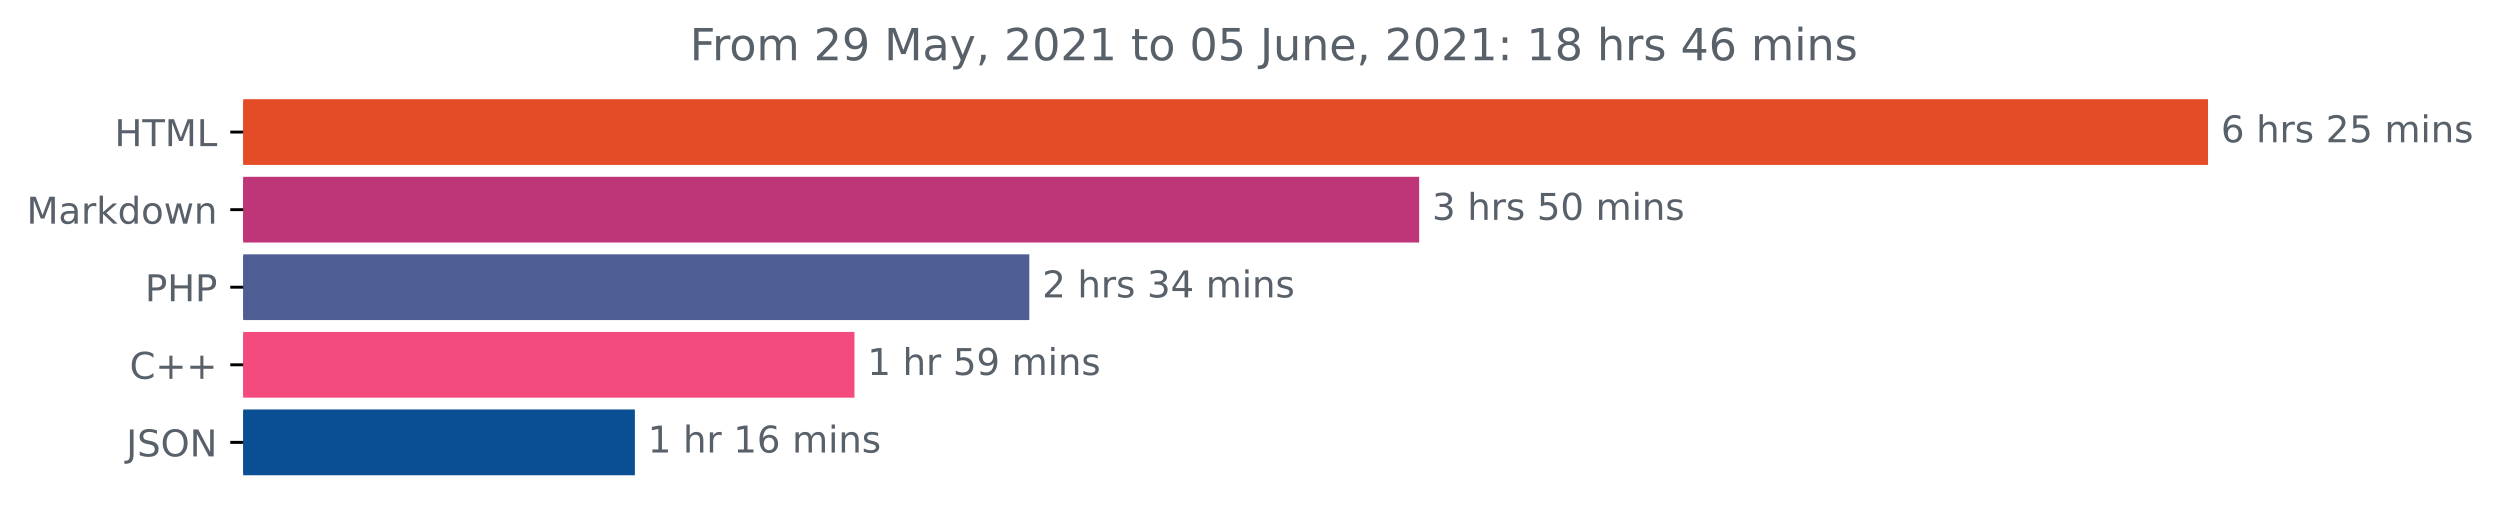
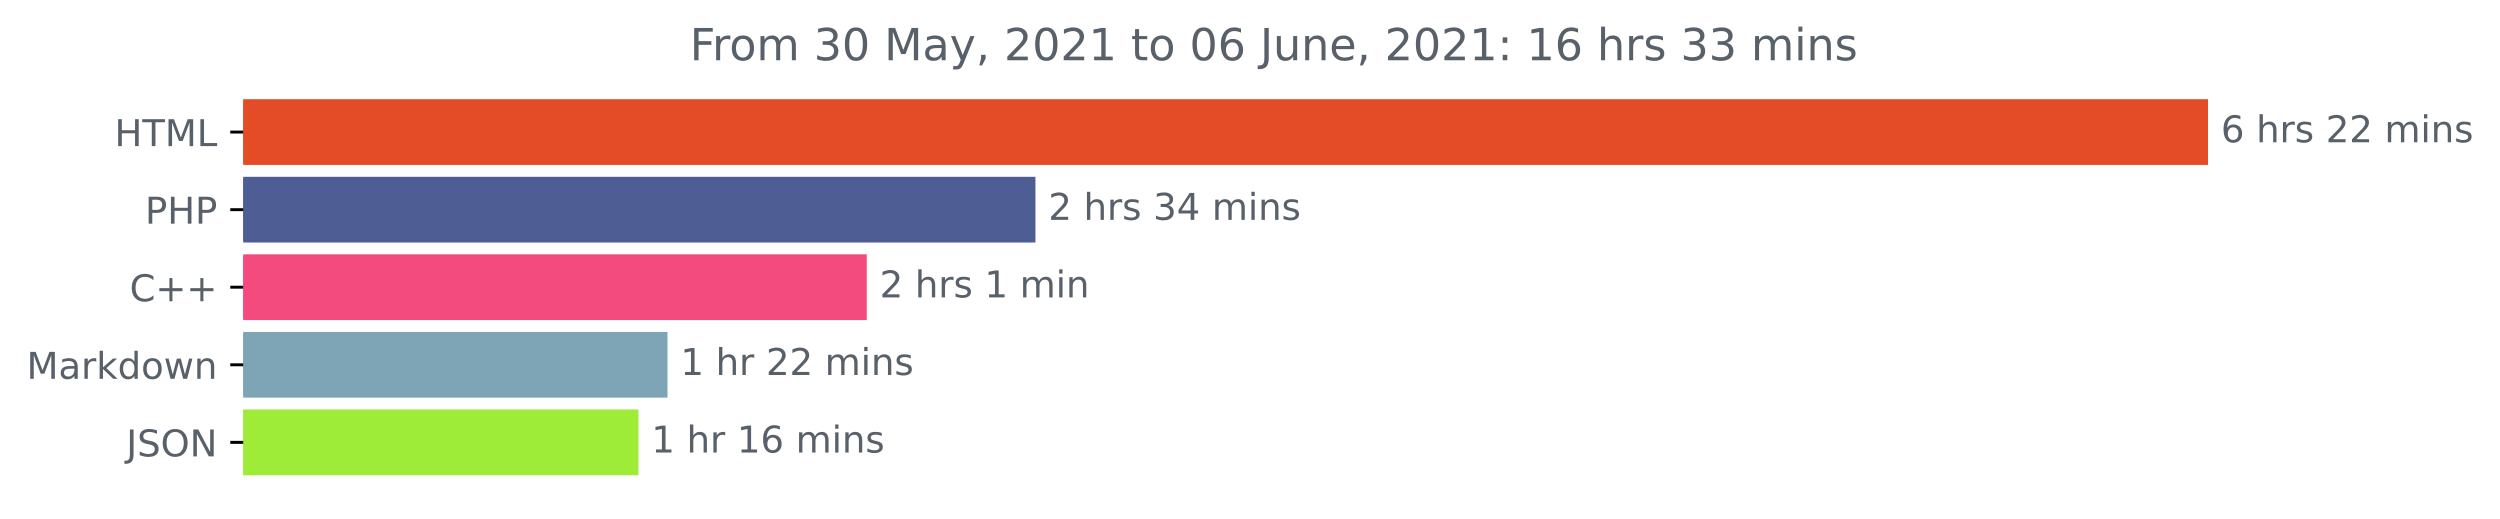
<svg xmlns="http://www.w3.org/2000/svg" xmlns:xlink="http://www.w3.org/1999/xlink" height="140.398pt" version="1.1" viewBox="0 0 676.815 140.398" width="676.815pt">
  <defs>
    <style type="text/css">*{stroke-linecap:butt;stroke-linejoin:round;}</style>
  </defs>
  <g id="figure_1">
    <g id="patch_1">
      <path d="M 0 140.398  L 676.815 140.398  L 676.815 0  L 0 0  z " style="fill:none;" />
    </g>
    <g id="axes_1">
      <g id="patch_2">
-         <path clip-path="url(#p18018ac5cc)" d="M 65.841 27.358  L 597.269 27.358  L 597.269 44.158  L 65.841 44.158  z " style="fill:#e34c26;stroke:#e34c26;stroke-linejoin:miter;" />
+         <path clip-path="url(#p69f4d143fc)" d="M 65.841 27.358  L 597.269 27.358  L 597.269 44.158  L 65.841 44.158  z " style="fill:#e34c26;stroke:#e34c26;stroke-linejoin:miter;" />
      </g>
      <g id="patch_3">
-         <path clip-path="url(#p18018ac5cc)" d="M 65.841 48.358  L 383.704 48.358  L 383.704 65.158  L 65.841 65.158  z " style="fill:#be3578;stroke:#be3578;stroke-linejoin:miter;" />
+         <path clip-path="url(#p69f4d143fc)" d="M 65.841 48.358  L 279.819 48.358  L 279.819 65.158  L 65.841 65.158  z " style="fill:#4f5d95;stroke:#4f5d95;stroke-linejoin:miter;" />
      </g>
      <g id="patch_4">
-         <path clip-path="url(#p18018ac5cc)" d="M 65.841 69.358  L 278.164 69.358  L 278.164 86.158  L 65.841 86.158  z " style="fill:#4f5d95;stroke:#4f5d95;stroke-linejoin:miter;" />
+         <path clip-path="url(#p69f4d143fc)" d="M 65.841 69.358  L 234.154 69.358  L 234.154 86.158  L 65.841 86.158  z " style="fill:#f34b7d;stroke:#f34b7d;stroke-linejoin:miter;" />
      </g>
      <g id="patch_5">
-         <path clip-path="url(#p18018ac5cc)" d="M 65.841 90.358  L 230.826 90.358  L 230.826 107.158  L 65.841 107.158  z " style="fill:#f34b7d;stroke:#f34b7d;stroke-linejoin:miter;" />
+         <path clip-path="url(#p69f4d143fc)" d="M 65.841 90.358  L 180.211 90.358  L 180.211 107.158  L 65.841 107.158  z " style="fill:#7da5b6;stroke:#7da5b6;stroke-linejoin:miter;" />
      </g>
      <g id="patch_6">
-         <path clip-path="url(#p18018ac5cc)" d="M 65.841 111.358  L 171.381 111.358  L 171.381 128.158  L 65.841 128.158  z " style="fill:#0a4f93;stroke:#0a4f93;stroke-linejoin:miter;" />
+         <path clip-path="url(#p69f4d143fc)" d="M 65.841 111.358  L 172.347 111.358  L 172.347 128.158  L 65.841 128.158  z " style="fill:#9eeb38;stroke:#9eeb38;stroke-linejoin:miter;" />
      </g>
      <g id="matplotlib.axis_1" />
      <g id="matplotlib.axis_2">
        <g id="ytick_1">
          <g id="line2d_1">
            <defs>
-               <path d="M 0 0  L -3.5 0  " id="m5084134c0b" style="stroke:#000000;stroke-width:0.8;" />
+               <path d="M 0 0  L -3.5 0  " id="m8df126692e" style="stroke:#000000;stroke-width:0.8;" />
            </defs>
            <g>
-               <use style="stroke:#000000;stroke-width:0.8;" x="65.841" xlink:href="#m5084134c0b" y="35.758" />
+               <use style="stroke:#000000;stroke-width:0.8;" x="65.841" xlink:href="#m8df126692e" y="35.758" />
            </g>
          </g>
          <g id="text_1">
            <g style="fill:#586069;" transform="translate(31.0125 39.55734)scale(0.1 -0.1)">
              <defs>
                <path d="M 628 4666  L 1259 4666  L 1259 2753  L 3553 2753  L 3553 4666  L 4184 4666  L 4184 0  L 3553 0  L 3553 2222  L 1259 2222  L 1259 0  L 628 0  L 628 4666  z " id="DejaVuSans-48" transform="scale(0.015625)" />
                <path d="M -19 4666  L 3928 4666  L 3928 4134  L 2272 4134  L 2272 0  L 1638 0  L 1638 4134  L -19 4134  L -19 4666  z " id="DejaVuSans-54" transform="scale(0.015625)" />
                <path d="M 628 4666  L 1569 4666  L 2759 1491  L 3956 4666  L 4897 4666  L 4897 0  L 4281 0  L 4281 4097  L 3078 897  L 2444 897  L 1241 4097  L 1241 0  L 628 0  L 628 4666  z " id="DejaVuSans-4d" transform="scale(0.015625)" />
                <path d="M 628 4666  L 1259 4666  L 1259 531  L 3531 531  L 3531 0  L 628 0  L 628 4666  z " id="DejaVuSans-4c" transform="scale(0.015625)" />
              </defs>
              <use xlink:href="#DejaVuSans-48" />
              <use x="75.195" xlink:href="#DejaVuSans-54" />
              <use x="136.279" xlink:href="#DejaVuSans-4d" />
              <use x="222.559" xlink:href="#DejaVuSans-4c" />
            </g>
          </g>
        </g>
        <g id="ytick_2">
          <g id="line2d_2">
            <g>
-               <use style="stroke:#000000;stroke-width:0.8;" x="65.841" xlink:href="#m5084134c0b" y="56.758" />
+               <use style="stroke:#000000;stroke-width:0.8;" x="65.841" xlink:href="#m8df126692e" y="56.758" />
            </g>
          </g>
          <g id="text_2">
-             <g style="fill:#586069;" transform="translate(7.2 60.55734)scale(0.1 -0.1)">
+             <g style="fill:#586069;" transform="translate(39.26094 60.55734)scale(0.1 -0.1)">
+               <defs>
+                 <path d="M 1259 4147  L 1259 2394  L 2053 2394  Q 2494 2394 2734 2622  Q 2975 2850 2975 3272  Q 2975 3691 2734 3919  Q 2494 4147 2053 4147  L 1259 4147  z M 628 4666  L 2053 4666  Q 2838 4666 3239 4311  Q 3641 3956 3641 3272  Q 3641 2581 3239 2228  Q 2838 1875 2053 1875  L 1259 1875  L 1259 0  L 628 0  L 628 4666  z " id="DejaVuSans-50" transform="scale(0.015625)" />
+               </defs>
+               <use xlink:href="#DejaVuSans-50" />
+               <use x="60.303" xlink:href="#DejaVuSans-48" />
+               <use x="135.498" xlink:href="#DejaVuSans-50" />
+             </g>
+           </g>
+         </g>
+         <g id="ytick_3">
+           <g id="line2d_3">
+             <g>
+               <use style="stroke:#000000;stroke-width:0.8;" x="65.841" xlink:href="#m8df126692e" y="77.758" />
+             </g>
+           </g>
+           <g id="text_3">
+             <g style="fill:#586069;" transform="translate(35.09844 81.55734)scale(0.1 -0.1)">
+               <defs>
+                 <path d="M 4122 4306  L 4122 3641  Q 3803 3938 3442 4084  Q 3081 4231 2675 4231  Q 1875 4231 1450 3742  Q 1025 3253 1025 2328  Q 1025 1406 1450 917  Q 1875 428 2675 428  Q 3081 428 3442 575  Q 3803 722 4122 1019  L 4122 359  Q 3791 134 3420 21  Q 3050 -91 2638 -91  Q 1578 -91 968 557  Q 359 1206 359 2328  Q 359 3453 968 4101  Q 1578 4750 2638 4750  Q 3056 4750 3426 4639  Q 3797 4528 4122 4306  z " id="DejaVuSans-43" transform="scale(0.015625)" />
+                 <path d="M 2944 4013  L 2944 2272  L 4684 2272  L 4684 1741  L 2944 1741  L 2944 0  L 2419 0  L 2419 1741  L 678 1741  L 678 2272  L 2419 2272  L 2419 4013  L 2944 4013  z " id="DejaVuSans-2b" transform="scale(0.015625)" />
+               </defs>
+               <use xlink:href="#DejaVuSans-43" />
+               <use x="69.824" xlink:href="#DejaVuSans-2b" />
+               <use x="153.613" xlink:href="#DejaVuSans-2b" />
+             </g>
+           </g>
+         </g>
+         <g id="ytick_4">
+           <g id="line2d_4">
+             <g>
+               <use style="stroke:#000000;stroke-width:0.8;" x="65.841" xlink:href="#m8df126692e" y="98.758" />
+             </g>
+           </g>
+           <g id="text_4">
+             <g style="fill:#586069;" transform="translate(7.2 102.5573)scale(0.1 -0.1)">
              <defs>
                <path d="M 2194 1759  Q 1497 1759 1228 1600  Q 959 1441 959 1056  Q 959 750 1161 570  Q 1363 391 1709 391  Q 2188 391 2477 730  Q 2766 1069 2766 1631  L 2766 1759  L 2194 1759  z M 3341 1997  L 3341 0  L 2766 0  L 2766 531  Q 2569 213 2275 61  Q 1981 -91 1556 -91  Q 1019 -91 701 211  Q 384 513 384 1019  Q 384 1609 779 1909  Q 1175 2209 1959 2209  L 2766 2209  L 2766 2266  Q 2766 2663 2505 2880  Q 2244 3097 1772 3097  Q 1472 3097 1187 3025  Q 903 2953 641 2809  L 641 3341  Q 956 3463 1253 3523  Q 1550 3584 1831 3584  Q 2591 3584 2966 3190  Q 3341 2797 3341 1997  z " id="DejaVuSans-61" transform="scale(0.015625)" />
                <path d="M 2631 2963  Q 2534 3019 2420 3045  Q 2306 3072 2169 3072  Q 1681 3072 1420 2755  Q 1159 2438 1159 1844  L 1159 0  L 581 0  L 581 3500  L 1159 3500  L 1159 2956  Q 1341 3275 1631 3429  Q 1922 3584 2338 3584  Q 2397 3584 2469 3576  Q 2541 3569 2628 3553  L 2631 2963  z " id="DejaVuSans-72" transform="scale(0.015625)" />
                <path d="M 581 4863  L 1159 4863  L 1159 1991  L 2875 3500  L 3609 3500  L 1753 1863  L 3688 0  L 2938 0  L 1159 1709  L 1159 0  L 581 0  L 581 4863  z " id="DejaVuSans-6b" transform="scale(0.015625)" />
                <path d="M 2906 2969  L 2906 4863  L 3481 4863  L 3481 0  L 2906 0  L 2906 525  Q 2725 213 2448 61  Q 2172 -91 1784 -91  Q 1150 -91 751 415  Q 353 922 353 1747  Q 353 2572 751 3078  Q 1150 3584 1784 3584  Q 2172 3584 2448 3432  Q 2725 3281 2906 2969  z M 947 1747  Q 947 1113 1208 752  Q 1469 391 1925 391  Q 2381 391 2643 752  Q 2906 1113 2906 1747  Q 2906 2381 2643 2742  Q 2381 3103 1925 3103  Q 1469 3103 1208 2742  Q 947 2381 947 1747  z " id="DejaVuSans-64" transform="scale(0.015625)" />
                <path d="M 1959 3097  Q 1497 3097 1228 2736  Q 959 2375 959 1747  Q 959 1119 1226 758  Q 1494 397 1959 397  Q 2419 397 2687 759  Q 2956 1122 2956 1747  Q 2956 2369 2687 2733  Q 2419 3097 1959 3097  z M 1959 3584  Q 2709 3584 3137 3096  Q 3566 2609 3566 1747  Q 3566 888 3137 398  Q 2709 -91 1959 -91  Q 1206 -91 779 398  Q 353 888 353 1747  Q 353 2609 779 3096  Q 1206 3584 1959 3584  z " id="DejaVuSans-6f" transform="scale(0.015625)" />
                <path d="M 269 3500  L 844 3500  L 1563 769  L 2278 3500  L 2956 3500  L 3675 769  L 4391 3500  L 4966 3500  L 4050 0  L 3372 0  L 2619 2869  L 1863 0  L 1184 0  L 269 3500  z " id="DejaVuSans-77" transform="scale(0.015625)" />
                <path d="M 3513 2113  L 3513 0  L 2938 0  L 2938 2094  Q 2938 2591 2744 2837  Q 2550 3084 2163 3084  Q 1697 3084 1428 2787  Q 1159 2491 1159 1978  L 1159 0  L 581 0  L 581 3500  L 1159 3500  L 1159 2956  Q 1366 3272 1645 3428  Q 1925 3584 2291 3584  Q 2894 3584 3203 3211  Q 3513 2838 3513 2113  z " id="DejaVuSans-6e" transform="scale(0.015625)" />
              </defs>
              <use xlink:href="#DejaVuSans-4d" />
              <use x="86.279" xlink:href="#DejaVuSans-61" />
              <use x="147.559" xlink:href="#DejaVuSans-72" />
              <use x="188.672" xlink:href="#DejaVuSans-6b" />
              <use x="246.582" xlink:href="#DejaVuSans-64" />
              <use x="310.059" xlink:href="#DejaVuSans-6f" />
              <use x="371.24" xlink:href="#DejaVuSans-77" />
              <use x="453.027" xlink:href="#DejaVuSans-6e" />
            </g>
          </g>
        </g>
-         <g id="ytick_3">
-           <g id="line2d_3">
-             <g>
-               <use style="stroke:#000000;stroke-width:0.8;" x="65.841" xlink:href="#m5084134c0b" y="77.758" />
-             </g>
-           </g>
-           <g id="text_3">
-             <g style="fill:#586069;" transform="translate(39.26094 81.55734)scale(0.1 -0.1)">
-               <defs>
-                 <path d="M 1259 4147  L 1259 2394  L 2053 2394  Q 2494 2394 2734 2622  Q 2975 2850 2975 3272  Q 2975 3691 2734 3919  Q 2494 4147 2053 4147  L 1259 4147  z M 628 4666  L 2053 4666  Q 2838 4666 3239 4311  Q 3641 3956 3641 3272  Q 3641 2581 3239 2228  Q 2838 1875 2053 1875  L 1259 1875  L 1259 0  L 628 0  L 628 4666  z " id="DejaVuSans-50" transform="scale(0.015625)" />
-               </defs>
-               <use xlink:href="#DejaVuSans-50" />
-               <use x="60.303" xlink:href="#DejaVuSans-48" />
-               <use x="135.498" xlink:href="#DejaVuSans-50" />
-             </g>
-           </g>
-         </g>
-         <g id="ytick_4">
-           <g id="line2d_4">
-             <g>
-               <use style="stroke:#000000;stroke-width:0.8;" x="65.841" xlink:href="#m5084134c0b" y="98.758" />
-             </g>
-           </g>
-           <g id="text_4">
-             <g style="fill:#586069;" transform="translate(35.09844 102.5573)scale(0.1 -0.1)">
-               <defs>
-                 <path d="M 4122 4306  L 4122 3641  Q 3803 3938 3442 4084  Q 3081 4231 2675 4231  Q 1875 4231 1450 3742  Q 1025 3253 1025 2328  Q 1025 1406 1450 917  Q 1875 428 2675 428  Q 3081 428 3442 575  Q 3803 722 4122 1019  L 4122 359  Q 3791 134 3420 21  Q 3050 -91 2638 -91  Q 1578 -91 968 557  Q 359 1206 359 2328  Q 359 3453 968 4101  Q 1578 4750 2638 4750  Q 3056 4750 3426 4639  Q 3797 4528 4122 4306  z " id="DejaVuSans-43" transform="scale(0.015625)" />
-                 <path d="M 2944 4013  L 2944 2272  L 4684 2272  L 4684 1741  L 2944 1741  L 2944 0  L 2419 0  L 2419 1741  L 678 1741  L 678 2272  L 2419 2272  L 2419 4013  L 2944 4013  z " id="DejaVuSans-2b" transform="scale(0.015625)" />
-               </defs>
-               <use xlink:href="#DejaVuSans-43" />
-               <use x="69.824" xlink:href="#DejaVuSans-2b" />
-               <use x="153.613" xlink:href="#DejaVuSans-2b" />
-             </g>
-           </g>
-         </g>
        <g id="ytick_5">
          <g id="line2d_5">
            <g>
-               <use style="stroke:#000000;stroke-width:0.8;" x="65.841" xlink:href="#m5084134c0b" y="119.758" />
+               <use style="stroke:#000000;stroke-width:0.8;" x="65.841" xlink:href="#m8df126692e" y="119.758" />
            </g>
          </g>
          <g id="text_5">
            <g style="fill:#586069;" transform="translate(34.18906 123.5573)scale(0.1 -0.1)">
              <defs>
                <path d="M 628 4666  L 1259 4666  L 1259 325  Q 1259 -519 939 -900  Q 619 -1281 -91 -1281  L -331 -1281  L -331 -750  L -134 -750  Q 284 -750 456 -515  Q 628 -281 628 325  L 628 4666  z " id="DejaVuSans-4a" transform="scale(0.015625)" />
                <path d="M 3425 4513  L 3425 3897  Q 3066 4069 2747 4153  Q 2428 4238 2131 4238  Q 1616 4238 1336 4038  Q 1056 3838 1056 3469  Q 1056 3159 1242 3001  Q 1428 2844 1947 2747  L 2328 2669  Q 3034 2534 3370 2195  Q 3706 1856 3706 1288  Q 3706 609 3251 259  Q 2797 -91 1919 -91  Q 1588 -91 1214 -16  Q 841 59 441 206  L 441 856  Q 825 641 1194 531  Q 1563 422 1919 422  Q 2459 422 2753 634  Q 3047 847 3047 1241  Q 3047 1584 2836 1778  Q 2625 1972 2144 2069  L 1759 2144  Q 1053 2284 737 2584  Q 422 2884 422 3419  Q 422 4038 858 4394  Q 1294 4750 2059 4750  Q 2388 4750 2728 4690  Q 3069 4631 3425 4513  z " id="DejaVuSans-53" transform="scale(0.015625)" />
                <path d="M 2522 4238  Q 1834 4238 1429 3725  Q 1025 3213 1025 2328  Q 1025 1447 1429 934  Q 1834 422 2522 422  Q 3209 422 3611 934  Q 4013 1447 4013 2328  Q 4013 3213 3611 3725  Q 3209 4238 2522 4238  z M 2522 4750  Q 3503 4750 4090 4092  Q 4678 3434 4678 2328  Q 4678 1225 4090 567  Q 3503 -91 2522 -91  Q 1538 -91 948 565  Q 359 1222 359 2328  Q 359 3434 948 4092  Q 1538 4750 2522 4750  z " id="DejaVuSans-4f" transform="scale(0.015625)" />
                <path d="M 628 4666  L 1478 4666  L 3547 763  L 3547 4666  L 4159 4666  L 4159 0  L 3309 0  L 1241 3903  L 1241 0  L 628 0  L 628 4666  z " id="DejaVuSans-4e" transform="scale(0.015625)" />
              </defs>
              <use xlink:href="#DejaVuSans-4a" />
              <use x="29.492" xlink:href="#DejaVuSans-53" />
              <use x="92.969" xlink:href="#DejaVuSans-4f" />
              <use x="171.68" xlink:href="#DejaVuSans-4e" />
            </g>
          </g>
        </g>
      </g>
      <g id="text_6">
        <g style="fill:#586069;" transform="translate(601.2692 38.5175)scale(0.1 -0.1)">
          <defs>
            <path d="M 2113 2584  Q 1688 2584 1439 2293  Q 1191 2003 1191 1497  Q 1191 994 1439 701  Q 1688 409 2113 409  Q 2538 409 2786 701  Q 3034 994 3034 1497  Q 3034 2003 2786 2293  Q 2538 2584 2113 2584  z M 3366 4563  L 3366 3988  Q 3128 4100 2886 4159  Q 2644 4219 2406 4219  Q 1781 4219 1451 3797  Q 1122 3375 1075 2522  Q 1259 2794 1537 2939  Q 1816 3084 2150 3084  Q 2853 3084 3261 2657  Q 3669 2231 3669 1497  Q 3669 778 3244 343  Q 2819 -91 2113 -91  Q 1303 -91 875 529  Q 447 1150 447 2328  Q 447 3434 972 4092  Q 1497 4750 2381 4750  Q 2619 4750 2861 4703  Q 3103 4656 3366 4563  z " id="DejaVuSans-36" transform="scale(0.015625)" />
            <path id="DejaVuSans-20" transform="scale(0.015625)" />
            <path d="M 3513 2113  L 3513 0  L 2938 0  L 2938 2094  Q 2938 2591 2744 2837  Q 2550 3084 2163 3084  Q 1697 3084 1428 2787  Q 1159 2491 1159 1978  L 1159 0  L 581 0  L 581 4863  L 1159 4863  L 1159 2956  Q 1366 3272 1645 3428  Q 1925 3584 2291 3584  Q 2894 3584 3203 3211  Q 3513 2838 3513 2113  z " id="DejaVuSans-68" transform="scale(0.015625)" />
            <path d="M 2834 3397  L 2834 2853  Q 2591 2978 2328 3040  Q 2066 3103 1784 3103  Q 1356 3103 1142 2972  Q 928 2841 928 2578  Q 928 2378 1081 2264  Q 1234 2150 1697 2047  L 1894 2003  Q 2506 1872 2764 1633  Q 3022 1394 3022 966  Q 3022 478 2636 193  Q 2250 -91 1575 -91  Q 1294 -91 989 -36  Q 684 19 347 128  L 347 722  Q 666 556 975 473  Q 1284 391 1588 391  Q 1994 391 2212 530  Q 2431 669 2431 922  Q 2431 1156 2273 1281  Q 2116 1406 1581 1522  L 1381 1569  Q 847 1681 609 1914  Q 372 2147 372 2553  Q 372 3047 722 3315  Q 1072 3584 1716 3584  Q 2034 3584 2315 3537  Q 2597 3491 2834 3397  z " id="DejaVuSans-73" transform="scale(0.015625)" />
            <path d="M 1228 531  L 3431 531  L 3431 0  L 469 0  L 469 531  Q 828 903 1448 1529  Q 2069 2156 2228 2338  Q 2531 2678 2651 2914  Q 2772 3150 2772 3378  Q 2772 3750 2511 3984  Q 2250 4219 1831 4219  Q 1534 4219 1204 4116  Q 875 4013 500 3803  L 500 4441  Q 881 4594 1212 4672  Q 1544 4750 1819 4750  Q 2544 4750 2975 4387  Q 3406 4025 3406 3419  Q 3406 3131 3298 2873  Q 3191 2616 2906 2266  Q 2828 2175 2409 1742  Q 1991 1309 1228 531  z " id="DejaVuSans-32" transform="scale(0.015625)" />
-             <path d="M 691 4666  L 3169 4666  L 3169 4134  L 1269 4134  L 1269 2991  Q 1406 3038 1543 3061  Q 1681 3084 1819 3084  Q 2600 3084 3056 2656  Q 3513 2228 3513 1497  Q 3513 744 3044 326  Q 2575 -91 1722 -91  Q 1428 -91 1123 -41  Q 819 9 494 109  L 494 744  Q 775 591 1075 516  Q 1375 441 1709 441  Q 2250 441 2565 725  Q 2881 1009 2881 1497  Q 2881 1984 2565 2268  Q 2250 2553 1709 2553  Q 1456 2553 1204 2497  Q 953 2441 691 2322  L 691 4666  z " id="DejaVuSans-35" transform="scale(0.015625)" />
            <path d="M 3328 2828  Q 3544 3216 3844 3400  Q 4144 3584 4550 3584  Q 5097 3584 5394 3201  Q 5691 2819 5691 2113  L 5691 0  L 5113 0  L 5113 2094  Q 5113 2597 4934 2840  Q 4756 3084 4391 3084  Q 3944 3084 3684 2787  Q 3425 2491 3425 1978  L 3425 0  L 2847 0  L 2847 2094  Q 2847 2600 2669 2842  Q 2491 3084 2119 3084  Q 1678 3084 1418 2786  Q 1159 2488 1159 1978  L 1159 0  L 581 0  L 581 3500  L 1159 3500  L 1159 2956  Q 1356 3278 1631 3431  Q 1906 3584 2284 3584  Q 2666 3584 2933 3390  Q 3200 3197 3328 2828  z " id="DejaVuSans-6d" transform="scale(0.015625)" />
            <path d="M 603 3500  L 1178 3500  L 1178 0  L 603 0  L 603 3500  z M 603 4863  L 1178 4863  L 1178 4134  L 603 4134  L 603 4863  z " id="DejaVuSans-69" transform="scale(0.015625)" />
          </defs>
          <use xlink:href="#DejaVuSans-36" />
          <use x="63.623" xlink:href="#DejaVuSans-20" />
          <use x="95.41" xlink:href="#DejaVuSans-68" />
          <use x="158.789" xlink:href="#DejaVuSans-72" />
          <use x="199.902" xlink:href="#DejaVuSans-73" />
          <use x="252.002" xlink:href="#DejaVuSans-20" />
          <use x="283.789" xlink:href="#DejaVuSans-32" />
-           <use x="347.412" xlink:href="#DejaVuSans-35" />
+           <use x="347.412" xlink:href="#DejaVuSans-32" />
          <use x="411.035" xlink:href="#DejaVuSans-20" />
          <use x="442.822" xlink:href="#DejaVuSans-6d" />
          <use x="540.234" xlink:href="#DejaVuSans-69" />
          <use x="568.018" xlink:href="#DejaVuSans-6e" />
          <use x="631.396" xlink:href="#DejaVuSans-73" />
        </g>
      </g>
      <g id="text_7">
-         <g style="fill:#586069;" transform="translate(387.7044 59.5175)scale(0.1 -0.1)">
+         <g style="fill:#586069;" transform="translate(283.8193 59.5175)scale(0.1 -0.1)">
          <defs>
            <path d="M 2597 2516  Q 3050 2419 3304 2112  Q 3559 1806 3559 1356  Q 3559 666 3084 287  Q 2609 -91 1734 -91  Q 1441 -91 1130 -33  Q 819 25 488 141  L 488 750  Q 750 597 1062 519  Q 1375 441 1716 441  Q 2309 441 2620 675  Q 2931 909 2931 1356  Q 2931 1769 2642 2001  Q 2353 2234 1838 2234  L 1294 2234  L 1294 2753  L 1863 2753  Q 2328 2753 2575 2939  Q 2822 3125 2822 3475  Q 2822 3834 2567 4026  Q 2313 4219 1838 4219  Q 1578 4219 1281 4162  Q 984 4106 628 3988  L 628 4550  Q 988 4650 1302 4700  Q 1616 4750 1894 4750  Q 2613 4750 3031 4423  Q 3450 4097 3450 3541  Q 3450 3153 3228 2886  Q 3006 2619 2597 2516  z " id="DejaVuSans-33" transform="scale(0.015625)" />
-             <path d="M 2034 4250  Q 1547 4250 1301 3770  Q 1056 3291 1056 2328  Q 1056 1369 1301 889  Q 1547 409 2034 409  Q 2525 409 2770 889  Q 3016 1369 3016 2328  Q 3016 3291 2770 3770  Q 2525 4250 2034 4250  z M 2034 4750  Q 2819 4750 3233 4129  Q 3647 3509 3647 2328  Q 3647 1150 3233 529  Q 2819 -91 2034 -91  Q 1250 -91 836 529  Q 422 1150 422 2328  Q 422 3509 836 4129  Q 1250 4750 2034 4750  z " id="DejaVuSans-30" transform="scale(0.015625)" />
-           </defs>
-           <use xlink:href="#DejaVuSans-33" />
-           <use x="63.623" xlink:href="#DejaVuSans-20" />
-           <use x="95.41" xlink:href="#DejaVuSans-68" />
-           <use x="158.789" xlink:href="#DejaVuSans-72" />
-           <use x="199.902" xlink:href="#DejaVuSans-73" />
-           <use x="252.002" xlink:href="#DejaVuSans-20" />
-           <use x="283.789" xlink:href="#DejaVuSans-35" />
-           <use x="347.412" xlink:href="#DejaVuSans-30" />
-           <use x="411.035" xlink:href="#DejaVuSans-20" />
-           <use x="442.822" xlink:href="#DejaVuSans-6d" />
-           <use x="540.234" xlink:href="#DejaVuSans-69" />
-           <use x="568.018" xlink:href="#DejaVuSans-6e" />
-           <use x="631.396" xlink:href="#DejaVuSans-73" />
-         </g>
-       </g>
-       <g id="text_8">
-         <g style="fill:#586069;" transform="translate(282.1637 80.5175)scale(0.1 -0.1)">
-           <defs>
            <path d="M 2419 4116  L 825 1625  L 2419 1625  L 2419 4116  z M 2253 4666  L 3047 4666  L 3047 1625  L 3713 1625  L 3713 1100  L 3047 1100  L 3047 0  L 2419 0  L 2419 1100  L 313 1100  L 313 1709  L 2253 4666  z " id="DejaVuSans-34" transform="scale(0.015625)" />
          </defs>
          <use xlink:href="#DejaVuSans-32" />
          <use x="63.623" xlink:href="#DejaVuSans-20" />
          <use x="95.41" xlink:href="#DejaVuSans-68" />
          <use x="158.789" xlink:href="#DejaVuSans-72" />
          <use x="199.902" xlink:href="#DejaVuSans-73" />
          <use x="252.002" xlink:href="#DejaVuSans-20" />
          <use x="283.789" xlink:href="#DejaVuSans-33" />
          <use x="347.412" xlink:href="#DejaVuSans-34" />
          <use x="411.035" xlink:href="#DejaVuSans-20" />
          <use x="442.822" xlink:href="#DejaVuSans-6d" />
          <use x="540.234" xlink:href="#DejaVuSans-69" />
          <use x="568.018" xlink:href="#DejaVuSans-6e" />
          <use x="631.396" xlink:href="#DejaVuSans-73" />
        </g>
      </g>
-       <g id="text_9">
-         <g style="fill:#586069;" transform="translate(234.8256 101.5175)scale(0.1 -0.1)">
+       <g id="text_8">
+         <g style="fill:#586069;" transform="translate(238.1539 80.5175)scale(0.1 -0.1)">
          <defs>
            <path d="M 794 531  L 1825 531  L 1825 4091  L 703 3866  L 703 4441  L 1819 4666  L 2450 4666  L 2450 531  L 3481 531  L 3481 0  L 794 0  L 794 531  z " id="DejaVuSans-31" transform="scale(0.015625)" />
-             <path d="M 703 97  L 703 672  Q 941 559 1184 500  Q 1428 441 1663 441  Q 2288 441 2617 861  Q 2947 1281 2994 2138  Q 2813 1869 2534 1725  Q 2256 1581 1919 1581  Q 1219 1581 811 2004  Q 403 2428 403 3163  Q 403 3881 828 4315  Q 1253 4750 1959 4750  Q 2769 4750 3195 4129  Q 3622 3509 3622 2328  Q 3622 1225 3098 567  Q 2575 -91 1691 -91  Q 1453 -91 1209 -44  Q 966 3 703 97  z M 1959 2075  Q 2384 2075 2632 2365  Q 2881 2656 2881 3163  Q 2881 3666 2632 3958  Q 2384 4250 1959 4250  Q 1534 4250 1286 3958  Q 1038 3666 1038 3163  Q 1038 2656 1286 2365  Q 1534 2075 1959 2075  z " id="DejaVuSans-39" transform="scale(0.015625)" />
          </defs>
+           <use xlink:href="#DejaVuSans-32" />
+           <use x="63.623" xlink:href="#DejaVuSans-20" />
+           <use x="95.41" xlink:href="#DejaVuSans-68" />
+           <use x="158.789" xlink:href="#DejaVuSans-72" />
+           <use x="199.902" xlink:href="#DejaVuSans-73" />
+           <use x="252.002" xlink:href="#DejaVuSans-20" />
+           <use x="283.789" xlink:href="#DejaVuSans-31" />
+           <use x="347.412" xlink:href="#DejaVuSans-20" />
+           <use x="379.199" xlink:href="#DejaVuSans-6d" />
+           <use x="476.611" xlink:href="#DejaVuSans-69" />
+           <use x="504.395" xlink:href="#DejaVuSans-6e" />
+         </g>
+       </g>
+       <g id="text_9">
+         <g style="fill:#586069;" transform="translate(184.2109 101.5175)scale(0.1 -0.1)">
          <use xlink:href="#DejaVuSans-31" />
          <use x="63.623" xlink:href="#DejaVuSans-20" />
          <use x="95.41" xlink:href="#DejaVuSans-68" />
          <use x="158.789" xlink:href="#DejaVuSans-72" />
          <use x="199.902" xlink:href="#DejaVuSans-20" />
-           <use x="231.689" xlink:href="#DejaVuSans-35" />
-           <use x="295.312" xlink:href="#DejaVuSans-39" />
+           <use x="231.689" xlink:href="#DejaVuSans-32" />
+           <use x="295.312" xlink:href="#DejaVuSans-32" />
          <use x="358.936" xlink:href="#DejaVuSans-20" />
          <use x="390.723" xlink:href="#DejaVuSans-6d" />
          <use x="488.135" xlink:href="#DejaVuSans-69" />
          <use x="515.918" xlink:href="#DejaVuSans-6e" />
          <use x="579.297" xlink:href="#DejaVuSans-73" />
        </g>
      </g>
      <g id="text_10">
-         <g style="fill:#586069;" transform="translate(175.3813 122.5175)scale(0.1 -0.1)">
+         <g style="fill:#586069;" transform="translate(176.3471 122.5175)scale(0.1 -0.1)">
          <use xlink:href="#DejaVuSans-31" />
          <use x="63.623" xlink:href="#DejaVuSans-20" />
          <use x="95.41" xlink:href="#DejaVuSans-68" />
          <use x="158.789" xlink:href="#DejaVuSans-72" />
          <use x="199.902" xlink:href="#DejaVuSans-20" />
          <use x="231.689" xlink:href="#DejaVuSans-31" />
          <use x="295.312" xlink:href="#DejaVuSans-36" />
          <use x="358.936" xlink:href="#DejaVuSans-20" />
          <use x="390.723" xlink:href="#DejaVuSans-6d" />
          <use x="488.135" xlink:href="#DejaVuSans-69" />
          <use x="515.918" xlink:href="#DejaVuSans-6e" />
          <use x="579.297" xlink:href="#DejaVuSans-73" />
        </g>
      </g>
      <g id="text_11">
        <g style="fill:#586069;" transform="translate(186.7575 16.31812)scale(0.12 -0.12)">
          <defs>
            <path d="M 628 4666  L 3309 4666  L 3309 4134  L 1259 4134  L 1259 2759  L 3109 2759  L 3109 2228  L 1259 2228  L 1259 0  L 628 0  L 628 4666  z " id="DejaVuSans-46" transform="scale(0.015625)" />
+             <path d="M 2034 4250  Q 1547 4250 1301 3770  Q 1056 3291 1056 2328  Q 1056 1369 1301 889  Q 1547 409 2034 409  Q 2525 409 2770 889  Q 3016 1369 3016 2328  Q 3016 3291 2770 3770  Q 2525 4250 2034 4250  z M 2034 4750  Q 2819 4750 3233 4129  Q 3647 3509 3647 2328  Q 3647 1150 3233 529  Q 2819 -91 2034 -91  Q 1250 -91 836 529  Q 422 1150 422 2328  Q 422 3509 836 4129  Q 1250 4750 2034 4750  z " id="DejaVuSans-30" transform="scale(0.015625)" />
            <path d="M 2059 -325  Q 1816 -950 1584 -1140  Q 1353 -1331 966 -1331  L 506 -1331  L 506 -850  L 844 -850  Q 1081 -850 1212 -737  Q 1344 -625 1503 -206  L 1606 56  L 191 3500  L 800 3500  L 1894 763  L 2988 3500  L 3597 3500  L 2059 -325  z " id="DejaVuSans-79" transform="scale(0.015625)" />
            <path d="M 750 794  L 1409 794  L 1409 256  L 897 -744  L 494 -744  L 750 256  L 750 794  z " id="DejaVuSans-2c" transform="scale(0.015625)" />
            <path d="M 1172 4494  L 1172 3500  L 2356 3500  L 2356 3053  L 1172 3053  L 1172 1153  Q 1172 725 1289 603  Q 1406 481 1766 481  L 2356 481  L 2356 0  L 1766 0  Q 1100 0 847 248  Q 594 497 594 1153  L 594 3053  L 172 3053  L 172 3500  L 594 3500  L 594 4494  L 1172 4494  z " id="DejaVuSans-74" transform="scale(0.015625)" />
            <path d="M 544 1381  L 544 3500  L 1119 3500  L 1119 1403  Q 1119 906 1312 657  Q 1506 409 1894 409  Q 2359 409 2629 706  Q 2900 1003 2900 1516  L 2900 3500  L 3475 3500  L 3475 0  L 2900 0  L 2900 538  Q 2691 219 2414 64  Q 2138 -91 1772 -91  Q 1169 -91 856 284  Q 544 659 544 1381  z M 1991 3584  L 1991 3584  z " id="DejaVuSans-75" transform="scale(0.015625)" />
            <path d="M 3597 1894  L 3597 1613  L 953 1613  Q 991 1019 1311 708  Q 1631 397 2203 397  Q 2534 397 2845 478  Q 3156 559 3463 722  L 3463 178  Q 3153 47 2828 -22  Q 2503 -91 2169 -91  Q 1331 -91 842 396  Q 353 884 353 1716  Q 353 2575 817 3079  Q 1281 3584 2069 3584  Q 2775 3584 3186 3129  Q 3597 2675 3597 1894  z M 3022 2063  Q 3016 2534 2758 2815  Q 2500 3097 2075 3097  Q 1594 3097 1305 2825  Q 1016 2553 972 2059  L 3022 2063  z " id="DejaVuSans-65" transform="scale(0.015625)" />
            <path d="M 750 794  L 1409 794  L 1409 0  L 750 0  L 750 794  z M 750 3309  L 1409 3309  L 1409 2516  L 750 2516  L 750 3309  z " id="DejaVuSans-3a" transform="scale(0.015625)" />
-             <path d="M 2034 2216  Q 1584 2216 1326 1975  Q 1069 1734 1069 1313  Q 1069 891 1326 650  Q 1584 409 2034 409  Q 2484 409 2743 651  Q 3003 894 3003 1313  Q 3003 1734 2745 1975  Q 2488 2216 2034 2216  z M 1403 2484  Q 997 2584 770 2862  Q 544 3141 544 3541  Q 544 4100 942 4425  Q 1341 4750 2034 4750  Q 2731 4750 3128 4425  Q 3525 4100 3525 3541  Q 3525 3141 3298 2862  Q 3072 2584 2669 2484  Q 3125 2378 3379 2068  Q 3634 1759 3634 1313  Q 3634 634 3220 271  Q 2806 -91 2034 -91  Q 1263 -91 848 271  Q 434 634 434 1313  Q 434 1759 690 2068  Q 947 2378 1403 2484  z M 1172 3481  Q 1172 3119 1398 2916  Q 1625 2713 2034 2713  Q 2441 2713 2670 2916  Q 2900 3119 2900 3481  Q 2900 3844 2670 4047  Q 2441 4250 2034 4250  Q 1625 4250 1398 4047  Q 1172 3844 1172 3481  z " id="DejaVuSans-38" transform="scale(0.015625)" />
          </defs>
          <use xlink:href="#DejaVuSans-46" />
          <use x="50.27" xlink:href="#DejaVuSans-72" />
          <use x="89.133" xlink:href="#DejaVuSans-6f" />
          <use x="150.314" xlink:href="#DejaVuSans-6d" />
          <use x="247.727" xlink:href="#DejaVuSans-20" />
-           <use x="279.514" xlink:href="#DejaVuSans-32" />
-           <use x="343.137" xlink:href="#DejaVuSans-39" />
+           <use x="279.514" xlink:href="#DejaVuSans-33" />
+           <use x="343.137" xlink:href="#DejaVuSans-30" />
          <use x="406.76" xlink:href="#DejaVuSans-20" />
          <use x="438.547" xlink:href="#DejaVuSans-4d" />
          <use x="524.826" xlink:href="#DejaVuSans-61" />
          <use x="586.105" xlink:href="#DejaVuSans-79" />
          <use x="645.285" xlink:href="#DejaVuSans-2c" />
          <use x="677.072" xlink:href="#DejaVuSans-20" />
          <use x="708.859" xlink:href="#DejaVuSans-32" />
          <use x="772.482" xlink:href="#DejaVuSans-30" />
          <use x="836.105" xlink:href="#DejaVuSans-32" />
          <use x="899.729" xlink:href="#DejaVuSans-31" />
          <use x="963.352" xlink:href="#DejaVuSans-20" />
          <use x="995.139" xlink:href="#DejaVuSans-74" />
          <use x="1034.348" xlink:href="#DejaVuSans-6f" />
          <use x="1095.529" xlink:href="#DejaVuSans-20" />
          <use x="1127.316" xlink:href="#DejaVuSans-30" />
-           <use x="1190.939" xlink:href="#DejaVuSans-35" />
+           <use x="1190.939" xlink:href="#DejaVuSans-36" />
          <use x="1254.562" xlink:href="#DejaVuSans-20" />
          <use x="1286.35" xlink:href="#DejaVuSans-4a" />
          <use x="1315.842" xlink:href="#DejaVuSans-75" />
          <use x="1379.221" xlink:href="#DejaVuSans-6e" />
          <use x="1442.6" xlink:href="#DejaVuSans-65" />
          <use x="1504.123" xlink:href="#DejaVuSans-2c" />
          <use x="1535.91" xlink:href="#DejaVuSans-20" />
          <use x="1567.697" xlink:href="#DejaVuSans-32" />
          <use x="1631.32" xlink:href="#DejaVuSans-30" />
          <use x="1694.943" xlink:href="#DejaVuSans-32" />
          <use x="1758.566" xlink:href="#DejaVuSans-31" />
          <use x="1822.189" xlink:href="#DejaVuSans-3a" />
          <use x="1855.881" xlink:href="#DejaVuSans-20" />
          <use x="1887.668" xlink:href="#DejaVuSans-31" />
-           <use x="1951.291" xlink:href="#DejaVuSans-38" />
+           <use x="1951.291" xlink:href="#DejaVuSans-36" />
          <use x="2014.914" xlink:href="#DejaVuSans-20" />
          <use x="2046.701" xlink:href="#DejaVuSans-68" />
          <use x="2110.08" xlink:href="#DejaVuSans-72" />
          <use x="2151.193" xlink:href="#DejaVuSans-73" />
          <use x="2203.293" xlink:href="#DejaVuSans-20" />
-           <use x="2235.08" xlink:href="#DejaVuSans-34" />
-           <use x="2298.703" xlink:href="#DejaVuSans-36" />
+           <use x="2235.08" xlink:href="#DejaVuSans-33" />
+           <use x="2298.703" xlink:href="#DejaVuSans-33" />
          <use x="2362.326" xlink:href="#DejaVuSans-20" />
          <use x="2394.113" xlink:href="#DejaVuSans-6d" />
          <use x="2491.525" xlink:href="#DejaVuSans-69" />
          <use x="2519.309" xlink:href="#DejaVuSans-6e" />
          <use x="2582.688" xlink:href="#DejaVuSans-73" />
        </g>
      </g>
    </g>
  </g>
  <defs>
-     <clipPath id="p18018ac5cc">
+     <clipPath id="p69f4d143fc">
      <rect height="110.88" width="558" x="65.841" y="22.318" />
    </clipPath>
  </defs>
</svg>
